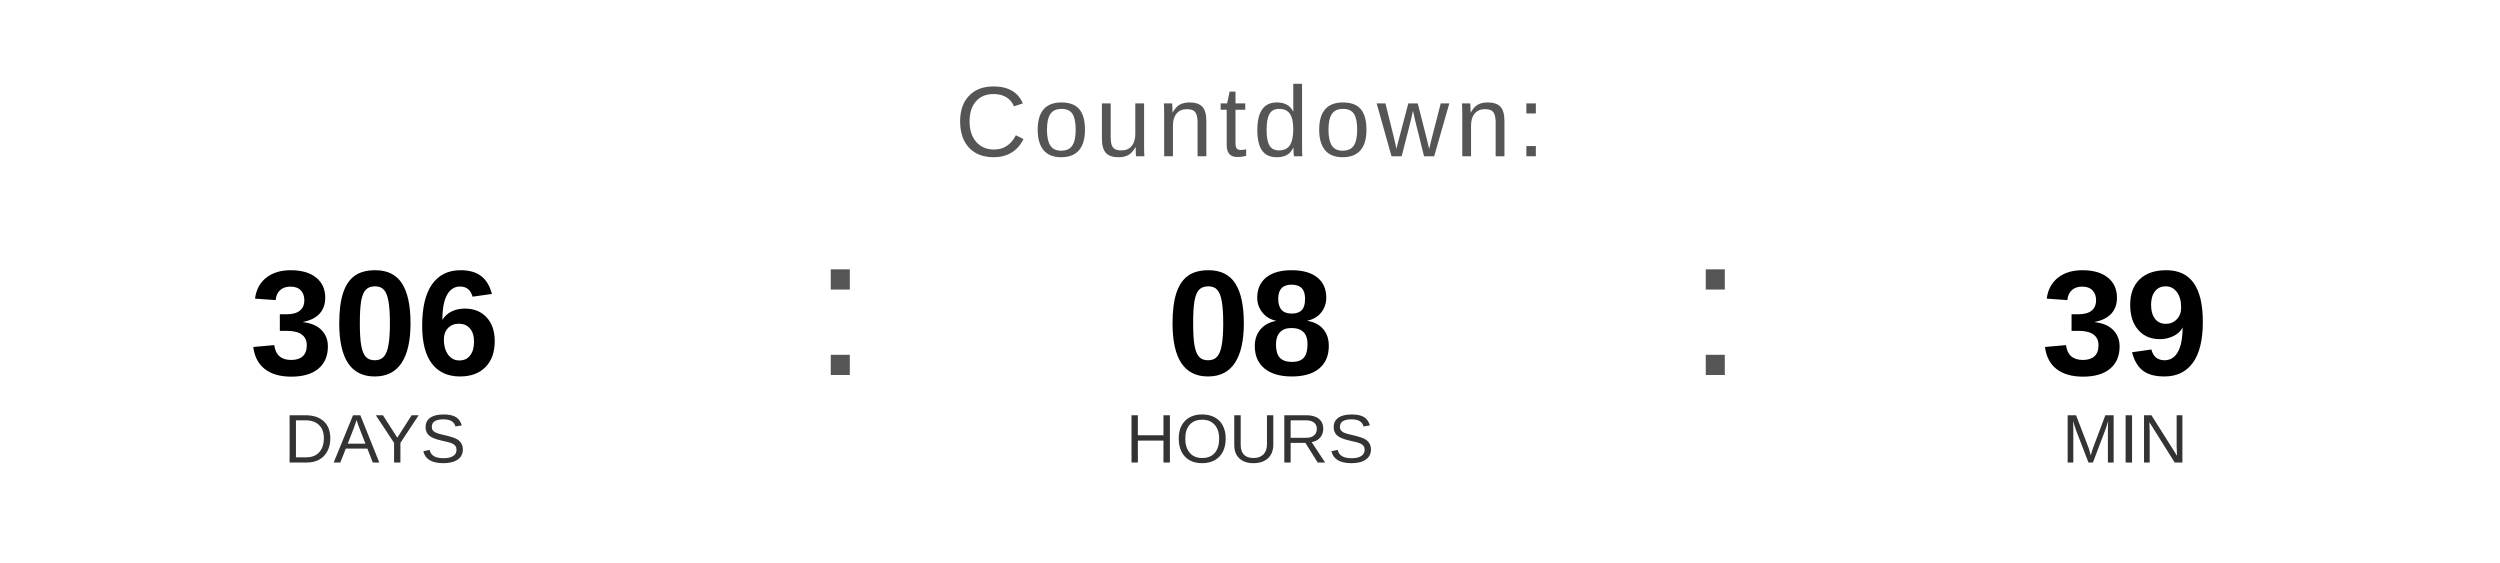
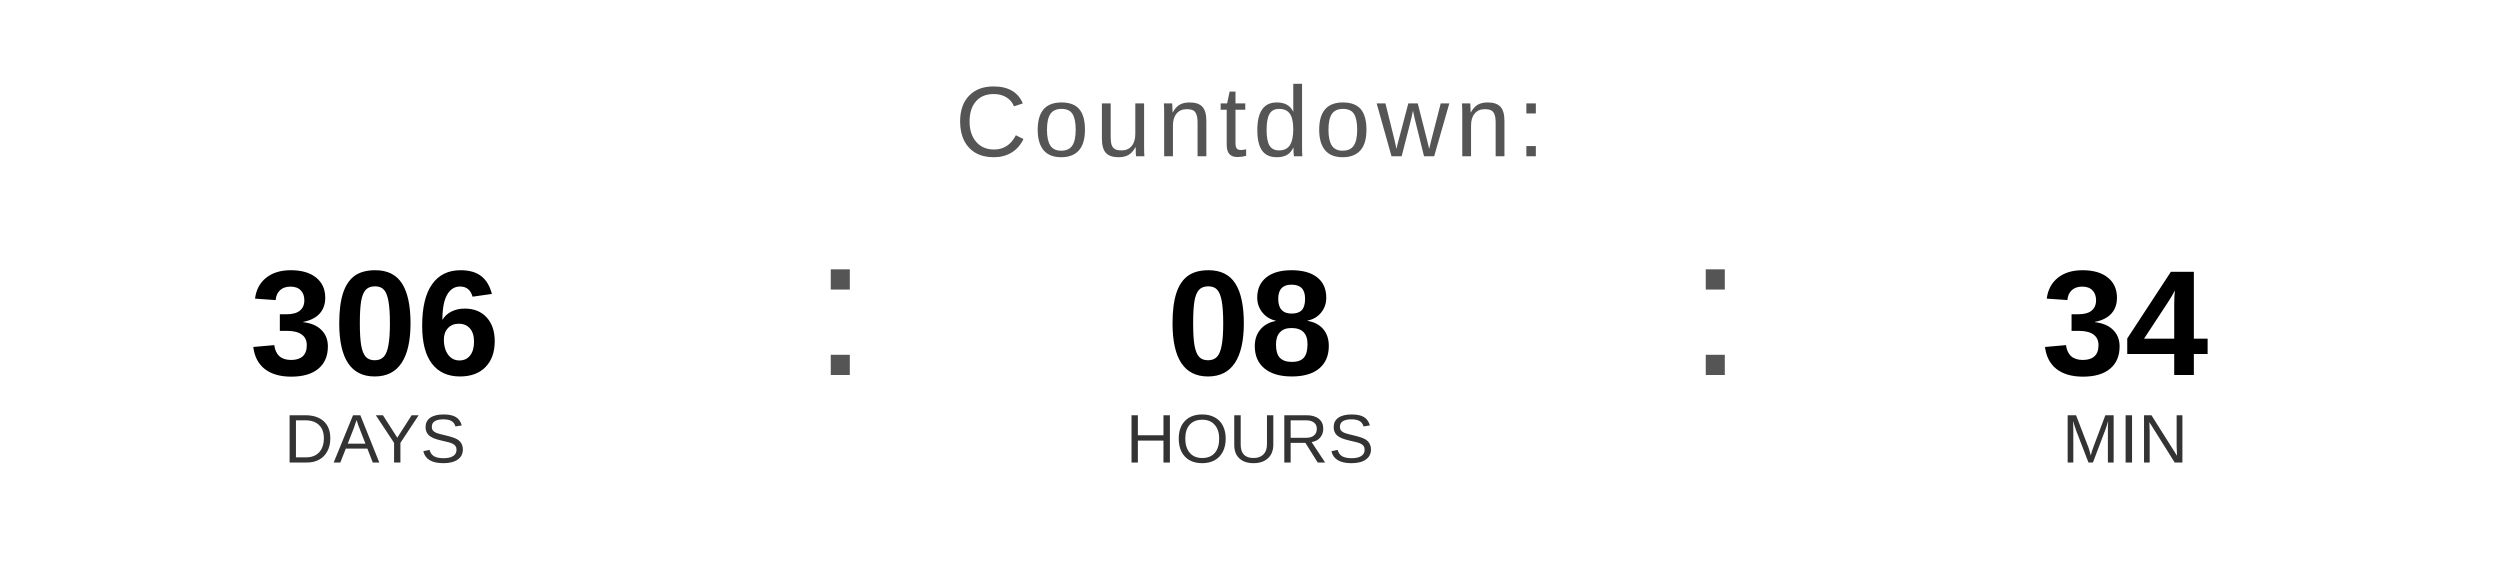
<svg xmlns="http://www.w3.org/2000/svg" width="400" height="90" viewBox="0 0 400 90">
  <text x="200" y="25" font-family="Arial, Helvetica, sans-serif" font-size="16" fill="#555555" text-anchor="middle" letter-spacing="1">
    Countdown:
  </text>
  <text x="60" y="60" font-family="Arial, Helvetica, sans-serif" font-size="24" font-weight="bold" fill="#000000" text-anchor="middle">306</text>
  <text x="60" y="74" font-family="Arial, Helvetica, sans-serif" font-size="11" fill="#333333" text-anchor="middle">DAYS</text>
  <text x="130" y="60" font-family="Arial, sans-serif" font-size="32" fill="#555555">:</text>
  <text x="200" y="60" font-family="Arial, Helvetica, sans-serif" font-size="24" font-weight="bold" fill="#000000" text-anchor="middle">08</text>
  <text x="200" y="74" font-family="Arial, Helvetica, sans-serif" font-size="11" fill="#333333" text-anchor="middle">HOURS</text>
  <text x="270" y="60" font-family="Arial, sans-serif" font-size="32" fill="#555555">:</text>
-   <text x="340" y="60" font-family="Arial, Helvetica, sans-serif" font-size="24" font-weight="bold" fill="#000000" text-anchor="middle">39</text>
+   <text x="340" y="60" font-family="Arial, Helvetica, sans-serif" font-size="24" font-weight="bold" fill="#000000" text-anchor="middle">34</text>
  <text x="340" y="74" font-family="Arial, Helvetica, sans-serif" font-size="11" fill="#333333" text-anchor="middle">MIN</text>
</svg>
